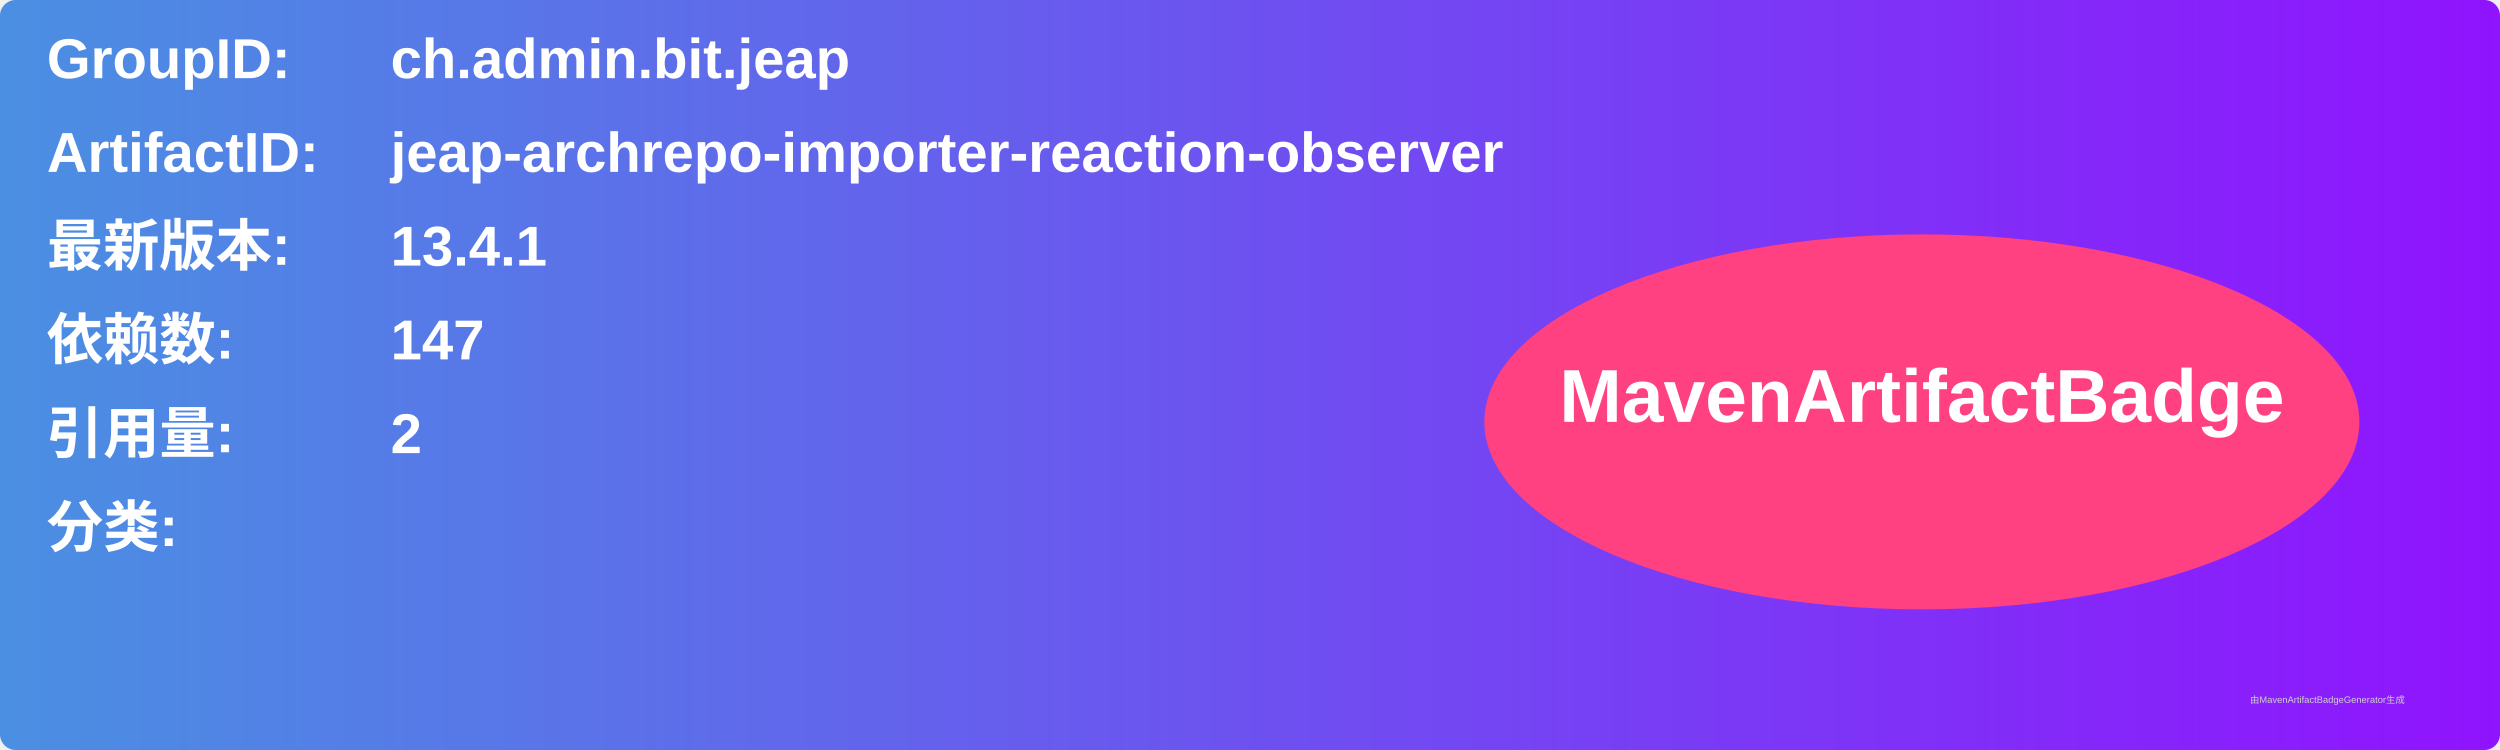
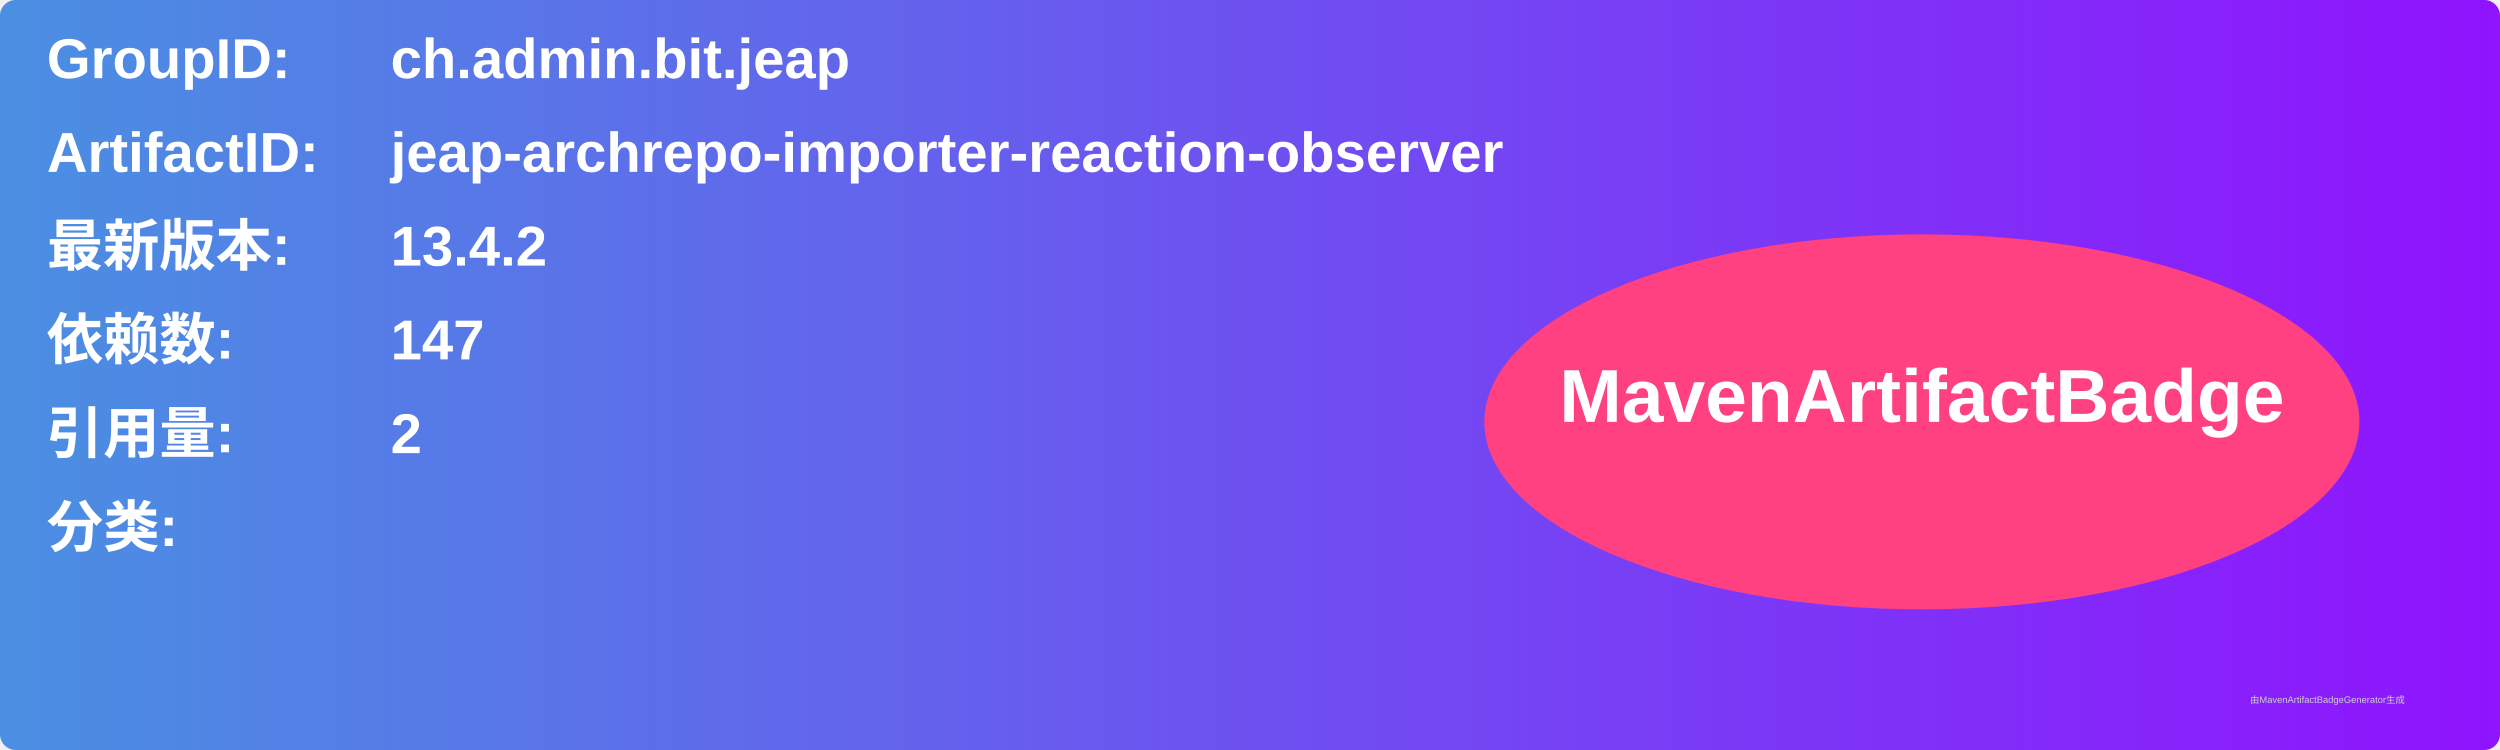
<svg xmlns="http://www.w3.org/2000/svg" width="800" height="240" viewBox="0 0 800 240">
  <linearGradient id="grad" x1="0%" y1="0%" x2="100%" y2="0%">
    <stop offset="0%" stop-color="#4a90e2" />
    <stop offset="100%" stop-color="#9013fe" />
  </linearGradient>
  <rect width="100%" height="100%" rx="5" ry="5" fill="url(#grad)" />
  <g transform="translate(15, 15)">
    <text x="0" y="10" font-family="Arial" font-size="18" fill="white" font-weight="bold" width="260">GroupID:</text>
    <text x="110" y="10" font-family="Arial" font-size="18" fill="white" font-weight="bold" width="460">ch.admin.bit.jeap</text>
    <text x="0" y="40" font-family="Arial" font-size="18" fill="white" font-weight="bold" width="260">ArtifactID:</text>
    <text x="110" y="40" font-family="Arial" font-size="18" fill="white" font-weight="bold" width="460">jeap-archrepo-importer-reaction-observer</text>
    <text x="0" y="70" font-family="Arial" font-size="18" fill="white" font-weight="bold">最新版本:</text>
    <text x="110" y="70" font-family="Arial" font-size="18" fill="white" font-weight="bold">
-       <tspan font-weight="bold">13.4.1</tspan>
+       <tspan font-weight="bold">13.4.2</tspan>
    </text>
    <text x="0" y="100" font-family="Arial" font-size="18" fill="white" font-weight="bold">依赖数: </text>
    <text x="110" y="100" font-family="Arial" font-size="18" fill="white">
      <tspan font-weight="bold">147</tspan>
    </text>
    <text x="0" y="130" font-family="Arial" font-size="18" fill="white" font-weight="bold">引用量: </text>
    <text x="110" y="130" font-family="Arial" font-size="18" fill="white">
      <tspan font-weight="bold">2</tspan>
    </text>
    <text x="0" y="160" font-family="Arial" font-size="18" fill="white" font-weight="bold">分类:</text>
    <text x="10" y="190" font-family="Arial" font-size="10" fill="white">
      <tspan font-weight="bold" />
    </text>
    <ellipse cx="600" cy="120" rx="140" ry="60" fill="#ff4081" />
    <text x="600" y="120" text-anchor="middle" font-family="Arial" font-size="24" fill="white" font-weight="bold">MavenArtifactBadge</text>
  </g>
  <text x="720" y="225" font-family="Arial" font-size="3" fill="#d0d0d0">由MavenArtifactBadgeGenerator生成</text>
</svg>
